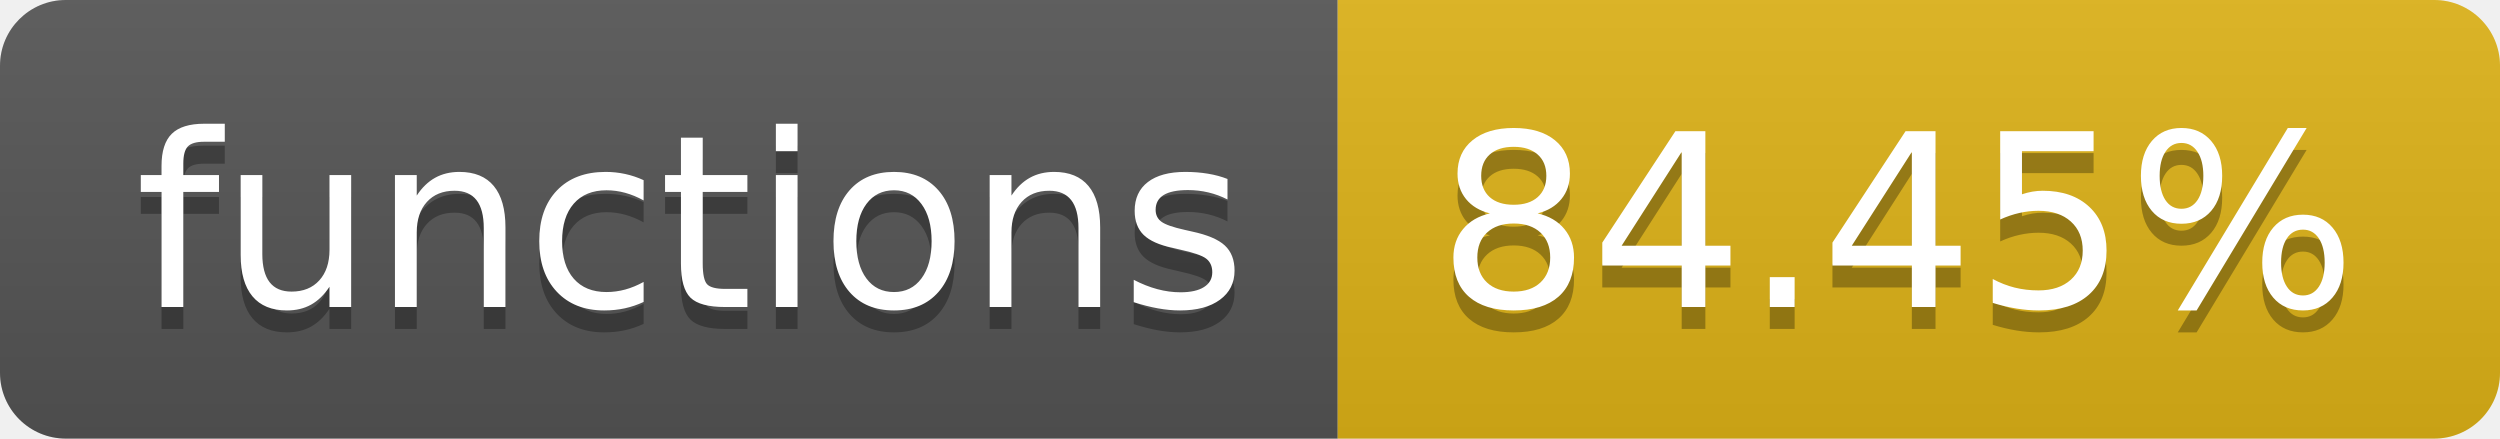
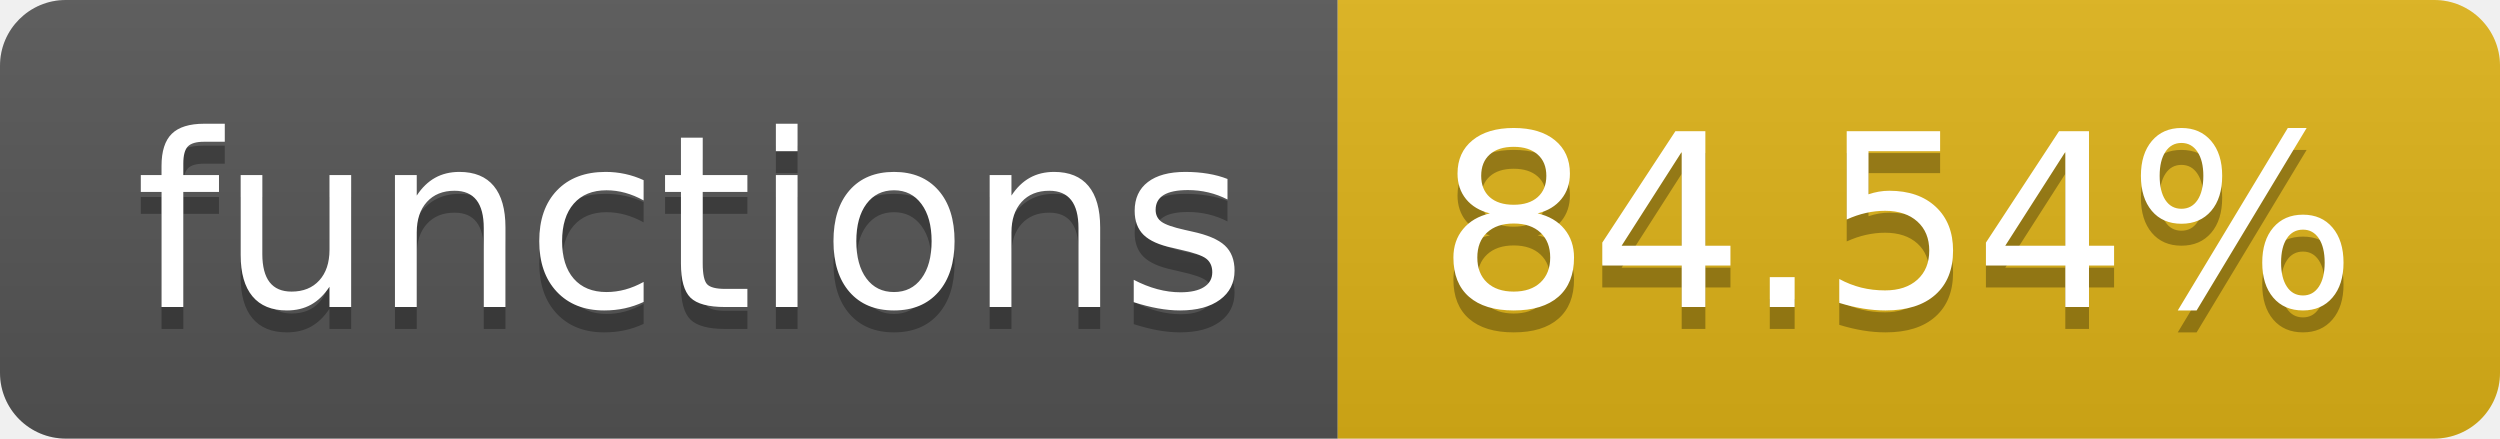
- <svg xmlns="http://www.w3.org/2000/svg" width="114" height="20" role="img" aria-label="functions: 84.45%">
+ <svg xmlns="http://www.w3.org/2000/svg" width="114" height="20" role="img" aria-label="functions: 84.54%">
  <linearGradient id="s" x2="0" y2="100%">
    <stop offset="0" stop-color="#bbb" stop-opacity=".1" />
    <stop offset="1" stop-opacity=".1" />
  </linearGradient>
  <clipPath id="r">
    <rect width="114" height="20" rx="3" fill="#fff" />
  </clipPath>
  <g clip-path="url(#r)">
    <rect width="61" height="20" fill="#555" />
    <rect x="61" width="53" height="20" fill="#dfb317" />
    <rect width="114" height="20" fill="url(#s)" />
  </g>
  <g fill="#fff" text-anchor="middle" font-family="Verdana,Geneva,DejaVu Sans,sans-serif" text-rendering="geometricPrecision" font-size="110">
    <text aria-hidden="true" x="315" y="150" fill="#010101" fill-opacity=".3" transform="scale(.1)" textLength="510">functions</text>
    <text x="315" y="140" transform="scale(.1)" fill="#fff" textLength="510">functions</text>
-     <text aria-hidden="true" x="865" y="150" fill="#010101" fill-opacity=".3" transform="scale(.1)" textLength="430">84.45%</text>
-     <text x="865" y="140" transform="scale(.1)" fill="#fff" textLength="430">84.45%</text>
+     <text aria-hidden="true" x="865" y="150" fill="#010101" fill-opacity=".3" transform="scale(.1)" textLength="430">84.54%</text>
+     <text x="865" y="140" transform="scale(.1)" fill="#fff" textLength="430">84.54%</text>
  </g>
</svg>
